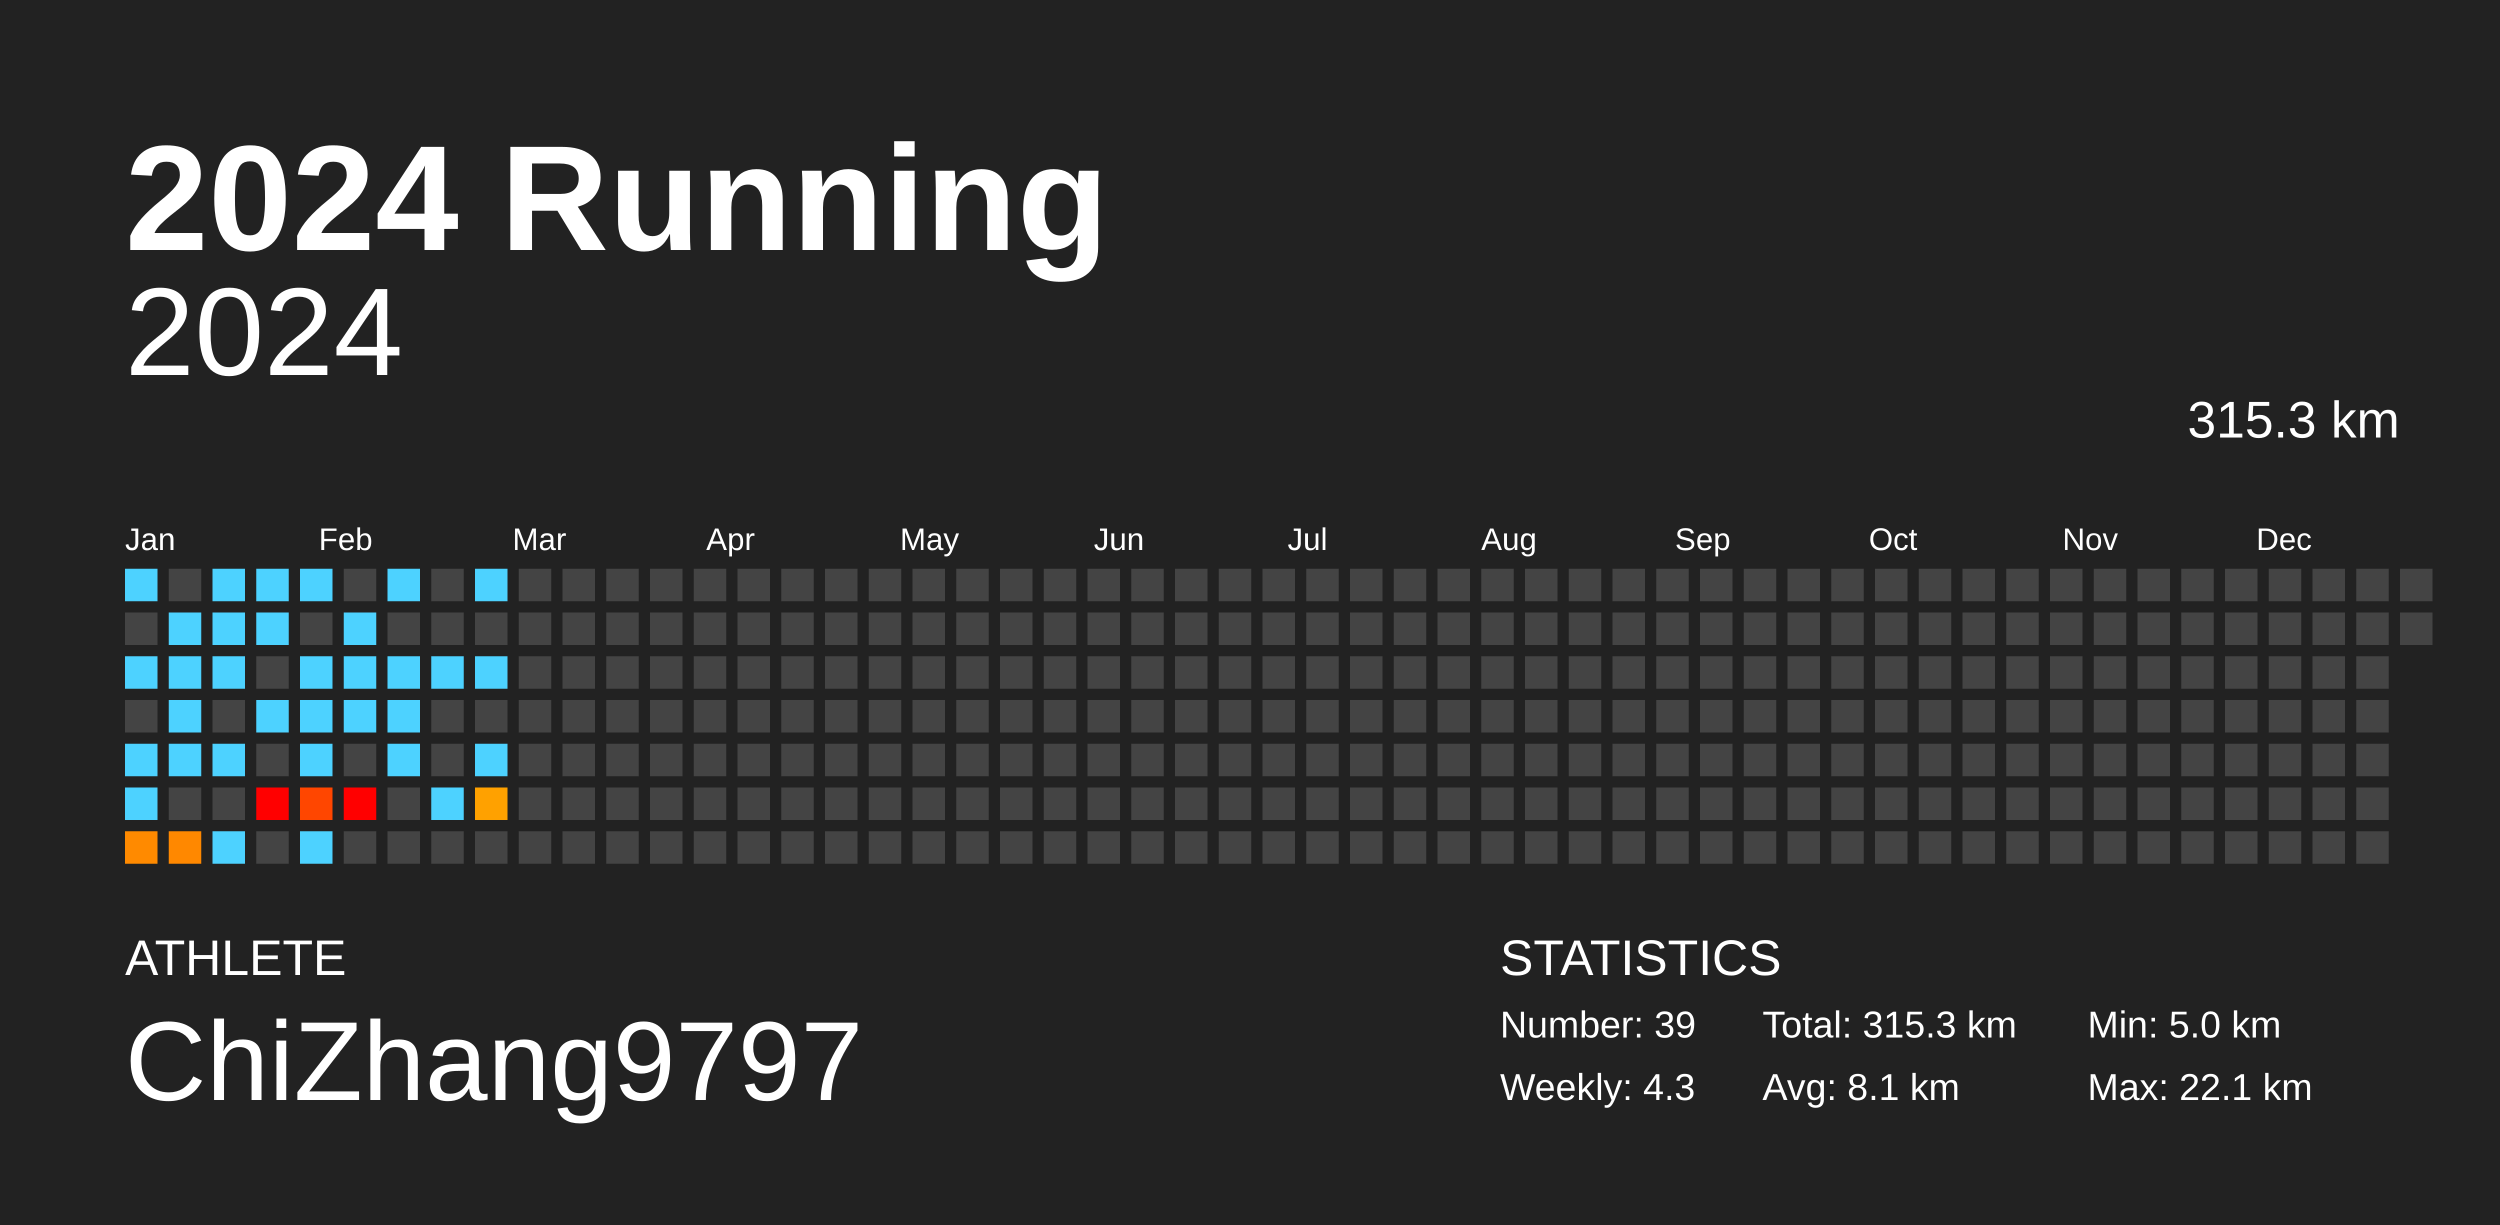
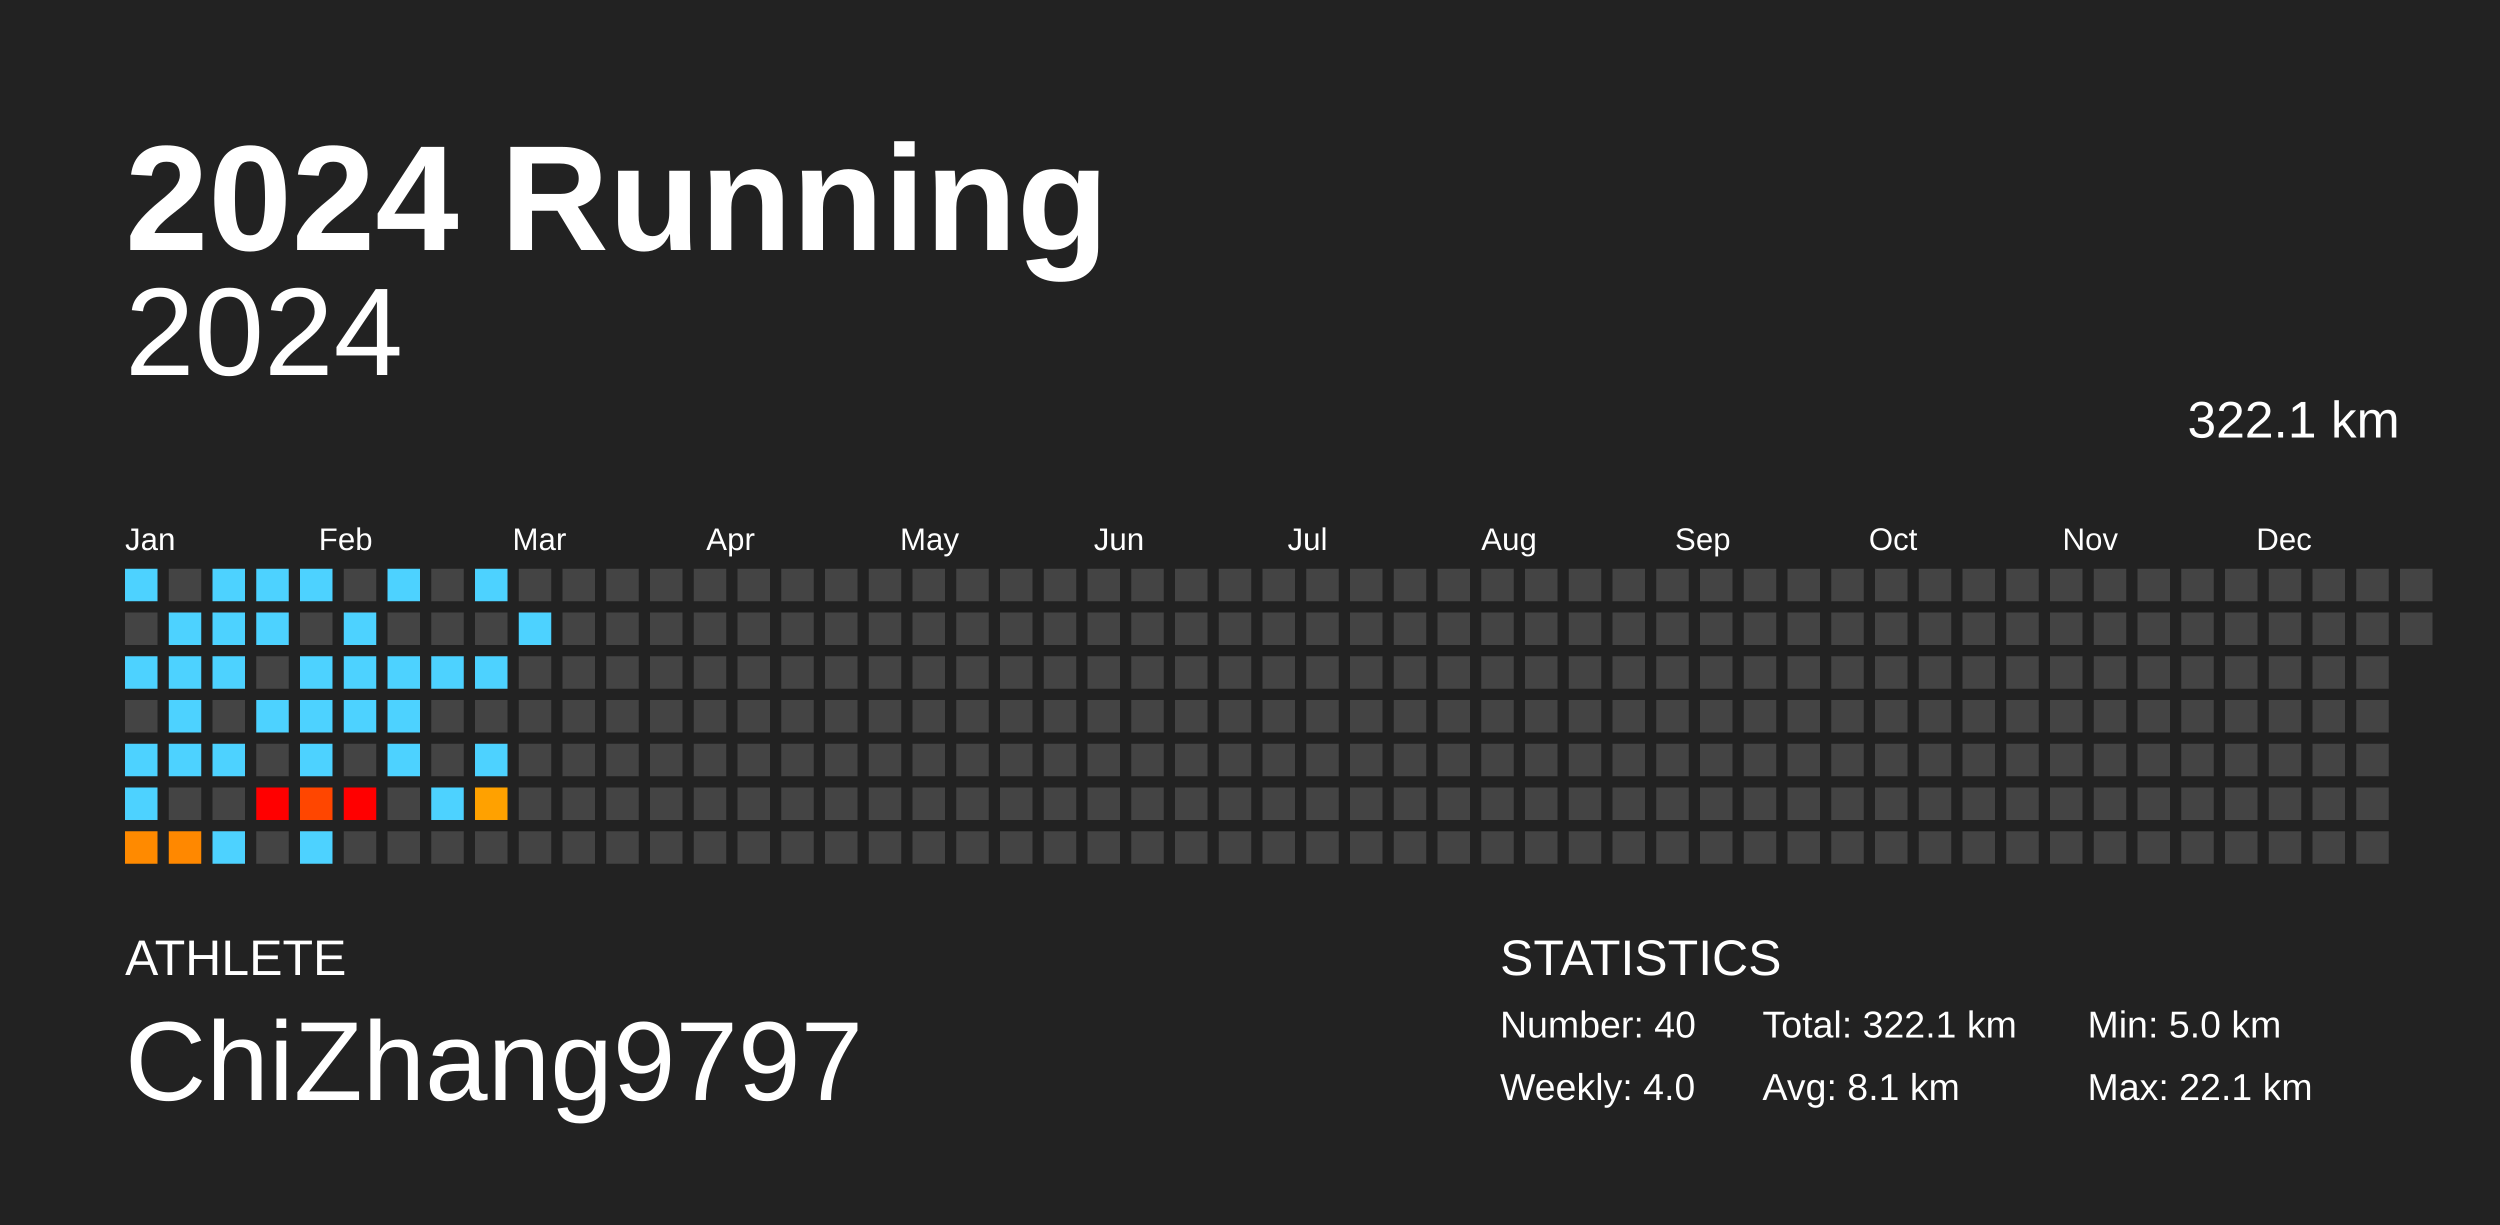
<svg xmlns="http://www.w3.org/2000/svg" baseProfile="full" height="98mm" version="1.1" viewBox="0,0,200,98" width="200mm">
  <defs />
  <rect fill="#222222" height="98" width="200" x="0" y="0" />
  <text fill="#FFFFFF" style="font-size:12px; font-family:Arial; font-weight:bold;" x="10" y="20">2024 Running</text>
  <text fill="#FFFFFF" style="font-size:4px; font-family:Arial" x="10" y="78">ATHLETE</text>
  <text fill="#FFFFFF" style="font-size:9px; font-family:Arial" x="10" y="88">ChiZhang9797</text>
  <text fill="#FFFFFF" style="font-size:4px; font-family:Arial" x="120" y="78">STATISTICS</text>
-   <text fill="#FFFFFF" style="font-size:3px; font-family:Arial" x="120" y="83">Number: 39</text>
-   <text fill="#FFFFFF" style="font-size:3px; font-family:Arial" x="120" y="88">Weekly: 4.3</text>
-   <text fill="#FFFFFF" style="font-size:3px; font-family:Arial" x="141" y="83">Total: 315.3 km</text>
+   <text fill="#FFFFFF" style="font-size:3px; font-family:Arial" x="120" y="83">Number: 40</text>
+   <text fill="#FFFFFF" style="font-size:3px; font-family:Arial" x="120" y="88">Weekly: 4.0</text>
+   <text fill="#FFFFFF" style="font-size:3px; font-family:Arial" x="141" y="83">Total: 322.1 km</text>
  <text fill="#FFFFFF" style="font-size:3px; font-family:Arial" x="141" y="88">Avg: 8.1 km</text>
  <text fill="#FFFFFF" style="font-size:3px; font-family:Arial" x="167" y="83">Min: 5.0 km</text>
  <text fill="#FFFFFF" style="font-size:3px; font-family:Arial" x="167" y="88">Max: 22.1 km</text>
  <text alignment-baseline="hanging" fill="#FFFFFF" style="font-size:10.0px; font-family:Arial;" x="10" y="30">2024</text>
-   <text alignment-baseline="hanging" fill="#FFFFFF" style="font-size:4.125px; font-family:Arial;" x="175" y="35">315.3 km</text>
+   <text alignment-baseline="hanging" fill="#FFFFFF" style="font-size:4.125px; font-family:Arial;" x="175" y="35">322.1 km</text>
  <text fill="#FFFFFF" style="font-size:2.5px; font-family:Arial" x="10.0" y="44">Jan</text>
  <text fill="#FFFFFF" style="font-size:2.5px; font-family:Arial" x="25.5" y="44">Feb</text>
  <text fill="#FFFFFF" style="font-size:2.5px; font-family:Arial" x="41.0" y="44">Mar</text>
  <text fill="#FFFFFF" style="font-size:2.5px; font-family:Arial" x="56.5" y="44">Apr</text>
  <text fill="#FFFFFF" style="font-size:2.5px; font-family:Arial" x="72.0" y="44">May</text>
  <text fill="#FFFFFF" style="font-size:2.5px; font-family:Arial" x="87.5" y="44">Jun</text>
  <text fill="#FFFFFF" style="font-size:2.5px; font-family:Arial" x="103.0" y="44">Jul</text>
  <text fill="#FFFFFF" style="font-size:2.5px; font-family:Arial" x="118.5" y="44">Aug</text>
  <text fill="#FFFFFF" style="font-size:2.5px; font-family:Arial" x="134.0" y="44">Sep</text>
  <text fill="#FFFFFF" style="font-size:2.5px; font-family:Arial" x="149.5" y="44">Oct</text>
  <text fill="#FFFFFF" style="font-size:2.5px; font-family:Arial" x="165.0" y="44">Nov</text>
  <text fill="#FFFFFF" style="font-size:2.5px; font-family:Arial" x="180.5" y="44">Dec</text>
  <rect fill="#4dd2ff" height="2.6" width="2.6" x="10.0" y="45.5" />
  <rect fill="#444444" height="2.6" width="2.6" x="10.0" y="49.0" />
  <rect fill="#4dd2ff" height="2.6" width="2.6" x="10.0" y="52.5" />
  <rect fill="#444444" height="2.6" width="2.6" x="10.0" y="56.0" />
  <rect fill="#4dd2ff" height="2.6" width="2.6" x="10.0" y="59.5" />
  <rect fill="#4dd2ff" height="2.6" width="2.6" x="10.0" y="63.0" />
  <rect fill="#ff8a00" height="2.6" width="2.6" x="10.0" y="66.5" />
  <rect fill="#444444" height="2.6" width="2.6" x="13.5" y="45.5" />
  <rect fill="#4dd2ff" height="2.6" width="2.6" x="13.5" y="49.0" />
  <rect fill="#4dd2ff" height="2.6" width="2.6" x="13.5" y="52.5" />
  <rect fill="#4dd2ff" height="2.6" width="2.6" x="13.5" y="56.0" />
  <rect fill="#4dd2ff" height="2.6" width="2.6" x="13.5" y="59.5" />
  <rect fill="#444444" height="2.6" width="2.6" x="13.5" y="63.0" />
  <rect fill="#ff8800" height="2.6" width="2.6" x="13.5" y="66.5" />
  <rect fill="#4dd2ff" height="2.6" width="2.6" x="17.0" y="45.5" />
  <rect fill="#4dd2ff" height="2.6" width="2.6" x="17.0" y="49.0" />
  <rect fill="#4dd2ff" height="2.6" width="2.6" x="17.0" y="52.5" />
  <rect fill="#444444" height="2.6" width="2.6" x="17.0" y="56.0" />
  <rect fill="#4dd2ff" height="2.6" width="2.6" x="17.0" y="59.5" />
  <rect fill="#444444" height="2.6" width="2.6" x="17.0" y="63.0" />
  <rect fill="#4dd2ff" height="2.6" width="2.6" x="17.0" y="66.5" />
  <rect fill="#4dd2ff" height="2.6" width="2.6" x="20.5" y="45.5" />
  <rect fill="#4dd2ff" height="2.6" width="2.6" x="20.5" y="49.0" />
  <rect fill="#444444" height="2.6" width="2.6" x="20.5" y="52.5" />
  <rect fill="#4dd2ff" height="2.6" width="2.6" x="20.5" y="56.0" />
  <rect fill="#444444" height="2.6" width="2.6" x="20.5" y="59.5" />
  <rect fill="red" height="2.6" width="2.6" x="20.5" y="63.0" />
  <rect fill="#444444" height="2.6" width="2.6" x="20.5" y="66.5" />
  <rect fill="#4dd2ff" height="2.6" width="2.6" x="24.0" y="45.5" />
  <rect fill="#444444" height="2.6" width="2.6" x="24.0" y="49.0" />
  <rect fill="#4dd2ff" height="2.6" width="2.6" x="24.0" y="52.5" />
  <rect fill="#4dd2ff" height="2.6" width="2.6" x="24.0" y="56.0" />
  <rect fill="#4dd2ff" height="2.6" width="2.6" x="24.0" y="59.5" />
  <rect fill="#ff4600" height="2.6" width="2.6" x="24.0" y="63.0" />
  <rect fill="#4dd2ff" height="2.6" width="2.6" x="24.0" y="66.5" />
  <rect fill="#444444" height="2.6" width="2.6" x="27.5" y="45.5" />
  <rect fill="#4dd2ff" height="2.6" width="2.6" x="27.5" y="49.0" />
  <rect fill="#4dd2ff" height="2.6" width="2.6" x="27.5" y="52.5" />
  <rect fill="#4dd2ff" height="2.6" width="2.6" x="27.5" y="56.0" />
  <rect fill="#444444" height="2.6" width="2.6" x="27.5" y="59.5" />
  <rect fill="red" height="2.6" width="2.6" x="27.5" y="63.0" />
  <rect fill="#444444" height="2.6" width="2.6" x="27.5" y="66.5" />
  <rect fill="#4dd2ff" height="2.6" width="2.6" x="31.0" y="45.5" />
  <rect fill="#444444" height="2.6" width="2.6" x="31.0" y="49.0" />
  <rect fill="#4dd2ff" height="2.6" width="2.6" x="31.0" y="52.5" />
  <rect fill="#4dd2ff" height="2.6" width="2.6" x="31.0" y="56.0" />
  <rect fill="#4dd2ff" height="2.6" width="2.6" x="31.0" y="59.5" />
  <rect fill="#444444" height="2.6" width="2.6" x="31.0" y="63.0" />
  <rect fill="#444444" height="2.6" width="2.6" x="31.0" y="66.5" />
  <rect fill="#444444" height="2.6" width="2.6" x="34.5" y="45.5" />
  <rect fill="#444444" height="2.6" width="2.6" x="34.5" y="49.0" />
  <rect fill="#4dd2ff" height="2.6" width="2.6" x="34.5" y="52.5" />
  <rect fill="#444444" height="2.6" width="2.6" x="34.5" y="56.0" />
  <rect fill="#444444" height="2.6" width="2.6" x="34.5" y="59.5" />
  <rect fill="#4dd2ff" height="2.6" width="2.6" x="34.5" y="63.0" />
  <rect fill="#444444" height="2.6" width="2.6" x="34.5" y="66.5" />
  <rect fill="#4dd2ff" height="2.6" width="2.6" x="38.0" y="45.5" />
  <rect fill="#444444" height="2.6" width="2.6" x="38.0" y="49.0" />
  <rect fill="#4dd2ff" height="2.6" width="2.6" x="38.0" y="52.5" />
  <rect fill="#444444" height="2.6" width="2.6" x="38.0" y="56.0" />
  <rect fill="#4dd2ff" height="2.6" width="2.6" x="38.0" y="59.5" />
  <rect fill="#ffa100" height="2.6" width="2.6" x="38.0" y="63.0" />
  <rect fill="#444444" height="2.6" width="2.6" x="38.0" y="66.5" />
  <rect fill="#444444" height="2.6" width="2.6" x="41.5" y="45.5" />
-   <rect fill="#444444" height="2.6" width="2.6" x="41.5" y="49.0" />
+   <rect fill="#4dd2ff" height="2.6" width="2.6" x="41.5" y="49.0" />
  <rect fill="#444444" height="2.6" width="2.6" x="41.5" y="52.5" />
  <rect fill="#444444" height="2.6" width="2.6" x="41.5" y="56.0" />
  <rect fill="#444444" height="2.6" width="2.6" x="41.5" y="59.5" />
  <rect fill="#444444" height="2.6" width="2.6" x="41.5" y="63.0" />
  <rect fill="#444444" height="2.6" width="2.6" x="41.5" y="66.5" />
  <rect fill="#444444" height="2.6" width="2.6" x="45.0" y="45.5" />
  <rect fill="#444444" height="2.6" width="2.6" x="45.0" y="49.0" />
  <rect fill="#444444" height="2.6" width="2.6" x="45.0" y="52.5" />
  <rect fill="#444444" height="2.6" width="2.6" x="45.0" y="56.0" />
  <rect fill="#444444" height="2.6" width="2.6" x="45.0" y="59.5" />
  <rect fill="#444444" height="2.6" width="2.6" x="45.0" y="63.0" />
  <rect fill="#444444" height="2.6" width="2.6" x="45.0" y="66.5" />
  <rect fill="#444444" height="2.6" width="2.6" x="48.5" y="45.5" />
  <rect fill="#444444" height="2.6" width="2.6" x="48.5" y="49.0" />
  <rect fill="#444444" height="2.6" width="2.6" x="48.5" y="52.5" />
  <rect fill="#444444" height="2.6" width="2.6" x="48.5" y="56.0" />
  <rect fill="#444444" height="2.6" width="2.6" x="48.5" y="59.5" />
  <rect fill="#444444" height="2.6" width="2.6" x="48.5" y="63.0" />
  <rect fill="#444444" height="2.6" width="2.6" x="48.5" y="66.5" />
  <rect fill="#444444" height="2.6" width="2.6" x="52.0" y="45.5" />
  <rect fill="#444444" height="2.6" width="2.6" x="52.0" y="49.0" />
  <rect fill="#444444" height="2.6" width="2.6" x="52.0" y="52.5" />
  <rect fill="#444444" height="2.6" width="2.6" x="52.0" y="56.0" />
  <rect fill="#444444" height="2.6" width="2.6" x="52.0" y="59.5" />
  <rect fill="#444444" height="2.6" width="2.6" x="52.0" y="63.0" />
  <rect fill="#444444" height="2.6" width="2.6" x="52.0" y="66.5" />
  <rect fill="#444444" height="2.6" width="2.6" x="55.5" y="45.5" />
  <rect fill="#444444" height="2.6" width="2.6" x="55.5" y="49.0" />
  <rect fill="#444444" height="2.6" width="2.6" x="55.5" y="52.5" />
  <rect fill="#444444" height="2.6" width="2.6" x="55.5" y="56.0" />
  <rect fill="#444444" height="2.6" width="2.6" x="55.5" y="59.5" />
  <rect fill="#444444" height="2.6" width="2.6" x="55.5" y="63.0" />
  <rect fill="#444444" height="2.6" width="2.6" x="55.5" y="66.5" />
  <rect fill="#444444" height="2.6" width="2.6" x="59.0" y="45.5" />
  <rect fill="#444444" height="2.6" width="2.6" x="59.0" y="49.0" />
  <rect fill="#444444" height="2.6" width="2.6" x="59.0" y="52.5" />
  <rect fill="#444444" height="2.6" width="2.6" x="59.0" y="56.0" />
  <rect fill="#444444" height="2.6" width="2.6" x="59.0" y="59.5" />
  <rect fill="#444444" height="2.6" width="2.6" x="59.0" y="63.0" />
  <rect fill="#444444" height="2.6" width="2.6" x="59.0" y="66.5" />
  <rect fill="#444444" height="2.6" width="2.6" x="62.5" y="45.5" />
  <rect fill="#444444" height="2.6" width="2.6" x="62.5" y="49.0" />
  <rect fill="#444444" height="2.6" width="2.6" x="62.5" y="52.5" />
  <rect fill="#444444" height="2.6" width="2.6" x="62.5" y="56.0" />
  <rect fill="#444444" height="2.6" width="2.6" x="62.5" y="59.5" />
  <rect fill="#444444" height="2.6" width="2.6" x="62.5" y="63.0" />
  <rect fill="#444444" height="2.6" width="2.6" x="62.5" y="66.5" />
  <rect fill="#444444" height="2.6" width="2.6" x="66.0" y="45.5" />
  <rect fill="#444444" height="2.6" width="2.6" x="66.0" y="49.0" />
  <rect fill="#444444" height="2.6" width="2.6" x="66.0" y="52.5" />
  <rect fill="#444444" height="2.6" width="2.6" x="66.0" y="56.0" />
  <rect fill="#444444" height="2.6" width="2.6" x="66.0" y="59.5" />
  <rect fill="#444444" height="2.6" width="2.6" x="66.0" y="63.0" />
  <rect fill="#444444" height="2.6" width="2.6" x="66.0" y="66.5" />
  <rect fill="#444444" height="2.6" width="2.6" x="69.5" y="45.5" />
  <rect fill="#444444" height="2.6" width="2.6" x="69.5" y="49.0" />
  <rect fill="#444444" height="2.6" width="2.6" x="69.5" y="52.5" />
  <rect fill="#444444" height="2.6" width="2.6" x="69.5" y="56.0" />
  <rect fill="#444444" height="2.6" width="2.6" x="69.5" y="59.5" />
  <rect fill="#444444" height="2.6" width="2.6" x="69.5" y="63.0" />
  <rect fill="#444444" height="2.6" width="2.6" x="69.5" y="66.5" />
  <rect fill="#444444" height="2.6" width="2.6" x="73.0" y="45.5" />
  <rect fill="#444444" height="2.6" width="2.6" x="73.0" y="49.0" />
  <rect fill="#444444" height="2.6" width="2.6" x="73.0" y="52.5" />
  <rect fill="#444444" height="2.6" width="2.6" x="73.0" y="56.0" />
  <rect fill="#444444" height="2.6" width="2.6" x="73.0" y="59.5" />
  <rect fill="#444444" height="2.6" width="2.6" x="73.0" y="63.0" />
  <rect fill="#444444" height="2.6" width="2.6" x="73.0" y="66.5" />
  <rect fill="#444444" height="2.6" width="2.6" x="76.5" y="45.5" />
  <rect fill="#444444" height="2.6" width="2.6" x="76.5" y="49.0" />
  <rect fill="#444444" height="2.6" width="2.6" x="76.5" y="52.5" />
  <rect fill="#444444" height="2.6" width="2.6" x="76.5" y="56.0" />
  <rect fill="#444444" height="2.6" width="2.6" x="76.5" y="59.5" />
  <rect fill="#444444" height="2.6" width="2.6" x="76.5" y="63.0" />
  <rect fill="#444444" height="2.6" width="2.6" x="76.5" y="66.5" />
  <rect fill="#444444" height="2.6" width="2.6" x="80.0" y="45.5" />
  <rect fill="#444444" height="2.6" width="2.6" x="80.0" y="49.0" />
  <rect fill="#444444" height="2.6" width="2.6" x="80.0" y="52.5" />
  <rect fill="#444444" height="2.6" width="2.6" x="80.0" y="56.0" />
  <rect fill="#444444" height="2.6" width="2.6" x="80.0" y="59.5" />
  <rect fill="#444444" height="2.6" width="2.6" x="80.0" y="63.0" />
  <rect fill="#444444" height="2.6" width="2.6" x="80.0" y="66.5" />
  <rect fill="#444444" height="2.6" width="2.6" x="83.5" y="45.5" />
  <rect fill="#444444" height="2.6" width="2.6" x="83.5" y="49.0" />
  <rect fill="#444444" height="2.6" width="2.6" x="83.5" y="52.5" />
  <rect fill="#444444" height="2.6" width="2.6" x="83.5" y="56.0" />
  <rect fill="#444444" height="2.6" width="2.6" x="83.5" y="59.5" />
  <rect fill="#444444" height="2.6" width="2.6" x="83.5" y="63.0" />
  <rect fill="#444444" height="2.6" width="2.6" x="83.5" y="66.5" />
  <rect fill="#444444" height="2.6" width="2.6" x="87.0" y="45.5" />
  <rect fill="#444444" height="2.6" width="2.6" x="87.0" y="49.0" />
  <rect fill="#444444" height="2.6" width="2.6" x="87.0" y="52.5" />
  <rect fill="#444444" height="2.6" width="2.6" x="87.0" y="56.0" />
  <rect fill="#444444" height="2.6" width="2.6" x="87.0" y="59.5" />
  <rect fill="#444444" height="2.6" width="2.6" x="87.0" y="63.0" />
  <rect fill="#444444" height="2.6" width="2.6" x="87.0" y="66.5" />
  <rect fill="#444444" height="2.6" width="2.6" x="90.5" y="45.5" />
  <rect fill="#444444" height="2.6" width="2.6" x="90.5" y="49.0" />
  <rect fill="#444444" height="2.6" width="2.6" x="90.5" y="52.5" />
  <rect fill="#444444" height="2.6" width="2.6" x="90.5" y="56.0" />
  <rect fill="#444444" height="2.6" width="2.6" x="90.5" y="59.5" />
  <rect fill="#444444" height="2.6" width="2.6" x="90.5" y="63.0" />
  <rect fill="#444444" height="2.6" width="2.6" x="90.5" y="66.5" />
  <rect fill="#444444" height="2.6" width="2.6" x="94.0" y="45.5" />
  <rect fill="#444444" height="2.6" width="2.6" x="94.0" y="49.0" />
  <rect fill="#444444" height="2.6" width="2.6" x="94.0" y="52.5" />
  <rect fill="#444444" height="2.6" width="2.6" x="94.0" y="56.0" />
  <rect fill="#444444" height="2.6" width="2.6" x="94.0" y="59.5" />
  <rect fill="#444444" height="2.6" width="2.6" x="94.0" y="63.0" />
  <rect fill="#444444" height="2.6" width="2.6" x="94.0" y="66.5" />
  <rect fill="#444444" height="2.6" width="2.6" x="97.5" y="45.5" />
  <rect fill="#444444" height="2.6" width="2.6" x="97.5" y="49.0" />
  <rect fill="#444444" height="2.6" width="2.6" x="97.5" y="52.5" />
  <rect fill="#444444" height="2.6" width="2.6" x="97.5" y="56.0" />
  <rect fill="#444444" height="2.6" width="2.6" x="97.5" y="59.5" />
  <rect fill="#444444" height="2.6" width="2.6" x="97.5" y="63.0" />
  <rect fill="#444444" height="2.6" width="2.6" x="97.5" y="66.5" />
  <rect fill="#444444" height="2.6" width="2.6" x="101.0" y="45.5" />
  <rect fill="#444444" height="2.6" width="2.6" x="101.0" y="49.0" />
  <rect fill="#444444" height="2.6" width="2.6" x="101.0" y="52.5" />
  <rect fill="#444444" height="2.6" width="2.6" x="101.0" y="56.0" />
  <rect fill="#444444" height="2.6" width="2.6" x="101.0" y="59.5" />
  <rect fill="#444444" height="2.6" width="2.6" x="101.0" y="63.0" />
  <rect fill="#444444" height="2.6" width="2.6" x="101.0" y="66.5" />
  <rect fill="#444444" height="2.6" width="2.6" x="104.5" y="45.5" />
  <rect fill="#444444" height="2.6" width="2.6" x="104.5" y="49.0" />
  <rect fill="#444444" height="2.6" width="2.6" x="104.5" y="52.5" />
  <rect fill="#444444" height="2.6" width="2.6" x="104.5" y="56.0" />
  <rect fill="#444444" height="2.6" width="2.6" x="104.5" y="59.5" />
  <rect fill="#444444" height="2.6" width="2.6" x="104.5" y="63.0" />
  <rect fill="#444444" height="2.6" width="2.6" x="104.5" y="66.5" />
  <rect fill="#444444" height="2.6" width="2.6" x="108.0" y="45.5" />
  <rect fill="#444444" height="2.6" width="2.6" x="108.0" y="49.0" />
  <rect fill="#444444" height="2.6" width="2.6" x="108.0" y="52.5" />
  <rect fill="#444444" height="2.6" width="2.6" x="108.0" y="56.0" />
  <rect fill="#444444" height="2.6" width="2.6" x="108.0" y="59.5" />
  <rect fill="#444444" height="2.6" width="2.6" x="108.0" y="63.0" />
  <rect fill="#444444" height="2.6" width="2.6" x="108.0" y="66.5" />
  <rect fill="#444444" height="2.6" width="2.6" x="111.5" y="45.5" />
  <rect fill="#444444" height="2.6" width="2.6" x="111.5" y="49.0" />
  <rect fill="#444444" height="2.6" width="2.6" x="111.5" y="52.5" />
  <rect fill="#444444" height="2.6" width="2.6" x="111.5" y="56.0" />
  <rect fill="#444444" height="2.6" width="2.6" x="111.5" y="59.5" />
  <rect fill="#444444" height="2.6" width="2.6" x="111.5" y="63.0" />
  <rect fill="#444444" height="2.6" width="2.6" x="111.5" y="66.5" />
  <rect fill="#444444" height="2.6" width="2.6" x="115.0" y="45.5" />
  <rect fill="#444444" height="2.6" width="2.6" x="115.0" y="49.0" />
  <rect fill="#444444" height="2.6" width="2.6" x="115.0" y="52.5" />
  <rect fill="#444444" height="2.6" width="2.6" x="115.0" y="56.0" />
  <rect fill="#444444" height="2.6" width="2.6" x="115.0" y="59.5" />
  <rect fill="#444444" height="2.6" width="2.6" x="115.0" y="63.0" />
  <rect fill="#444444" height="2.6" width="2.6" x="115.0" y="66.5" />
  <rect fill="#444444" height="2.6" width="2.6" x="118.5" y="45.5" />
  <rect fill="#444444" height="2.6" width="2.6" x="118.5" y="49.0" />
  <rect fill="#444444" height="2.6" width="2.6" x="118.5" y="52.5" />
  <rect fill="#444444" height="2.6" width="2.6" x="118.5" y="56.0" />
  <rect fill="#444444" height="2.6" width="2.6" x="118.5" y="59.5" />
  <rect fill="#444444" height="2.6" width="2.6" x="118.5" y="63.0" />
  <rect fill="#444444" height="2.6" width="2.6" x="118.5" y="66.5" />
  <rect fill="#444444" height="2.6" width="2.6" x="122.0" y="45.5" />
  <rect fill="#444444" height="2.6" width="2.6" x="122.0" y="49.0" />
  <rect fill="#444444" height="2.6" width="2.6" x="122.0" y="52.5" />
  <rect fill="#444444" height="2.6" width="2.6" x="122.0" y="56.0" />
  <rect fill="#444444" height="2.6" width="2.6" x="122.0" y="59.5" />
  <rect fill="#444444" height="2.6" width="2.6" x="122.0" y="63.0" />
  <rect fill="#444444" height="2.6" width="2.6" x="122.0" y="66.5" />
  <rect fill="#444444" height="2.6" width="2.6" x="125.5" y="45.5" />
  <rect fill="#444444" height="2.6" width="2.6" x="125.5" y="49.0" />
  <rect fill="#444444" height="2.6" width="2.6" x="125.5" y="52.5" />
  <rect fill="#444444" height="2.6" width="2.6" x="125.5" y="56.0" />
  <rect fill="#444444" height="2.6" width="2.6" x="125.5" y="59.5" />
  <rect fill="#444444" height="2.6" width="2.6" x="125.5" y="63.0" />
  <rect fill="#444444" height="2.6" width="2.6" x="125.5" y="66.5" />
  <rect fill="#444444" height="2.6" width="2.6" x="129.0" y="45.5" />
  <rect fill="#444444" height="2.6" width="2.6" x="129.0" y="49.0" />
  <rect fill="#444444" height="2.6" width="2.6" x="129.0" y="52.5" />
  <rect fill="#444444" height="2.6" width="2.6" x="129.0" y="56.0" />
  <rect fill="#444444" height="2.6" width="2.6" x="129.0" y="59.5" />
  <rect fill="#444444" height="2.6" width="2.6" x="129.0" y="63.0" />
  <rect fill="#444444" height="2.6" width="2.6" x="129.0" y="66.5" />
  <rect fill="#444444" height="2.6" width="2.6" x="132.5" y="45.5" />
  <rect fill="#444444" height="2.6" width="2.6" x="132.5" y="49.0" />
  <rect fill="#444444" height="2.6" width="2.6" x="132.5" y="52.5" />
  <rect fill="#444444" height="2.6" width="2.6" x="132.5" y="56.0" />
  <rect fill="#444444" height="2.6" width="2.6" x="132.5" y="59.5" />
  <rect fill="#444444" height="2.6" width="2.6" x="132.5" y="63.0" />
  <rect fill="#444444" height="2.6" width="2.6" x="132.5" y="66.5" />
  <rect fill="#444444" height="2.6" width="2.6" x="136.0" y="45.5" />
  <rect fill="#444444" height="2.6" width="2.6" x="136.0" y="49.0" />
  <rect fill="#444444" height="2.6" width="2.6" x="136.0" y="52.5" />
  <rect fill="#444444" height="2.6" width="2.6" x="136.0" y="56.0" />
  <rect fill="#444444" height="2.6" width="2.6" x="136.0" y="59.5" />
  <rect fill="#444444" height="2.6" width="2.6" x="136.0" y="63.0" />
  <rect fill="#444444" height="2.6" width="2.6" x="136.0" y="66.5" />
  <rect fill="#444444" height="2.6" width="2.6" x="139.5" y="45.5" />
  <rect fill="#444444" height="2.6" width="2.6" x="139.5" y="49.0" />
  <rect fill="#444444" height="2.6" width="2.6" x="139.5" y="52.5" />
  <rect fill="#444444" height="2.6" width="2.6" x="139.5" y="56.0" />
  <rect fill="#444444" height="2.6" width="2.6" x="139.5" y="59.5" />
  <rect fill="#444444" height="2.6" width="2.6" x="139.5" y="63.0" />
  <rect fill="#444444" height="2.6" width="2.6" x="139.5" y="66.5" />
  <rect fill="#444444" height="2.6" width="2.6" x="143.0" y="45.5" />
  <rect fill="#444444" height="2.6" width="2.6" x="143.0" y="49.0" />
  <rect fill="#444444" height="2.6" width="2.6" x="143.0" y="52.5" />
  <rect fill="#444444" height="2.6" width="2.6" x="143.0" y="56.0" />
  <rect fill="#444444" height="2.6" width="2.6" x="143.0" y="59.5" />
  <rect fill="#444444" height="2.6" width="2.6" x="143.0" y="63.0" />
  <rect fill="#444444" height="2.6" width="2.6" x="143.0" y="66.5" />
  <rect fill="#444444" height="2.6" width="2.6" x="146.5" y="45.5" />
  <rect fill="#444444" height="2.6" width="2.6" x="146.5" y="49.0" />
  <rect fill="#444444" height="2.6" width="2.6" x="146.5" y="52.5" />
  <rect fill="#444444" height="2.6" width="2.6" x="146.5" y="56.0" />
  <rect fill="#444444" height="2.6" width="2.6" x="146.5" y="59.5" />
  <rect fill="#444444" height="2.6" width="2.6" x="146.5" y="63.0" />
  <rect fill="#444444" height="2.6" width="2.6" x="146.5" y="66.5" />
  <rect fill="#444444" height="2.6" width="2.6" x="150.0" y="45.5" />
  <rect fill="#444444" height="2.6" width="2.6" x="150.0" y="49.0" />
  <rect fill="#444444" height="2.6" width="2.6" x="150.0" y="52.5" />
  <rect fill="#444444" height="2.6" width="2.6" x="150.0" y="56.0" />
  <rect fill="#444444" height="2.6" width="2.6" x="150.0" y="59.5" />
  <rect fill="#444444" height="2.6" width="2.6" x="150.0" y="63.0" />
  <rect fill="#444444" height="2.6" width="2.6" x="150.0" y="66.5" />
  <rect fill="#444444" height="2.6" width="2.6" x="153.5" y="45.5" />
  <rect fill="#444444" height="2.6" width="2.6" x="153.5" y="49.0" />
  <rect fill="#444444" height="2.6" width="2.6" x="153.5" y="52.5" />
  <rect fill="#444444" height="2.6" width="2.6" x="153.5" y="56.0" />
  <rect fill="#444444" height="2.6" width="2.6" x="153.5" y="59.5" />
  <rect fill="#444444" height="2.6" width="2.6" x="153.5" y="63.0" />
  <rect fill="#444444" height="2.6" width="2.6" x="153.5" y="66.5" />
  <rect fill="#444444" height="2.6" width="2.6" x="157.0" y="45.5" />
  <rect fill="#444444" height="2.6" width="2.6" x="157.0" y="49.0" />
  <rect fill="#444444" height="2.6" width="2.6" x="157.0" y="52.5" />
  <rect fill="#444444" height="2.6" width="2.6" x="157.0" y="56.0" />
  <rect fill="#444444" height="2.6" width="2.6" x="157.0" y="59.5" />
  <rect fill="#444444" height="2.6" width="2.6" x="157.0" y="63.0" />
  <rect fill="#444444" height="2.6" width="2.6" x="157.0" y="66.5" />
  <rect fill="#444444" height="2.6" width="2.6" x="160.5" y="45.5" />
  <rect fill="#444444" height="2.6" width="2.6" x="160.5" y="49.0" />
  <rect fill="#444444" height="2.6" width="2.6" x="160.5" y="52.5" />
  <rect fill="#444444" height="2.6" width="2.6" x="160.5" y="56.0" />
  <rect fill="#444444" height="2.6" width="2.6" x="160.5" y="59.5" />
  <rect fill="#444444" height="2.6" width="2.6" x="160.5" y="63.0" />
  <rect fill="#444444" height="2.6" width="2.6" x="160.5" y="66.5" />
  <rect fill="#444444" height="2.6" width="2.6" x="164.0" y="45.5" />
  <rect fill="#444444" height="2.6" width="2.6" x="164.0" y="49.0" />
  <rect fill="#444444" height="2.6" width="2.6" x="164.0" y="52.5" />
  <rect fill="#444444" height="2.6" width="2.6" x="164.0" y="56.0" />
  <rect fill="#444444" height="2.6" width="2.6" x="164.0" y="59.5" />
  <rect fill="#444444" height="2.6" width="2.6" x="164.0" y="63.0" />
  <rect fill="#444444" height="2.6" width="2.6" x="164.0" y="66.5" />
  <rect fill="#444444" height="2.6" width="2.6" x="167.5" y="45.5" />
  <rect fill="#444444" height="2.6" width="2.6" x="167.5" y="49.0" />
  <rect fill="#444444" height="2.6" width="2.6" x="167.5" y="52.5" />
  <rect fill="#444444" height="2.6" width="2.6" x="167.5" y="56.0" />
  <rect fill="#444444" height="2.6" width="2.6" x="167.5" y="59.5" />
  <rect fill="#444444" height="2.6" width="2.6" x="167.5" y="63.0" />
  <rect fill="#444444" height="2.6" width="2.6" x="167.5" y="66.5" />
  <rect fill="#444444" height="2.6" width="2.6" x="171.0" y="45.5" />
  <rect fill="#444444" height="2.6" width="2.6" x="171.0" y="49.0" />
  <rect fill="#444444" height="2.6" width="2.6" x="171.0" y="52.5" />
  <rect fill="#444444" height="2.6" width="2.6" x="171.0" y="56.0" />
  <rect fill="#444444" height="2.6" width="2.6" x="171.0" y="59.5" />
  <rect fill="#444444" height="2.6" width="2.6" x="171.0" y="63.0" />
  <rect fill="#444444" height="2.6" width="2.6" x="171.0" y="66.5" />
  <rect fill="#444444" height="2.6" width="2.6" x="174.5" y="45.5" />
  <rect fill="#444444" height="2.6" width="2.6" x="174.5" y="49.0" />
  <rect fill="#444444" height="2.6" width="2.6" x="174.5" y="52.5" />
  <rect fill="#444444" height="2.6" width="2.6" x="174.5" y="56.0" />
  <rect fill="#444444" height="2.6" width="2.6" x="174.5" y="59.5" />
  <rect fill="#444444" height="2.6" width="2.6" x="174.5" y="63.0" />
  <rect fill="#444444" height="2.6" width="2.6" x="174.5" y="66.5" />
  <rect fill="#444444" height="2.6" width="2.6" x="178.0" y="45.5" />
  <rect fill="#444444" height="2.6" width="2.6" x="178.0" y="49.0" />
  <rect fill="#444444" height="2.6" width="2.6" x="178.0" y="52.5" />
  <rect fill="#444444" height="2.6" width="2.6" x="178.0" y="56.0" />
  <rect fill="#444444" height="2.6" width="2.6" x="178.0" y="59.5" />
  <rect fill="#444444" height="2.6" width="2.6" x="178.0" y="63.0" />
  <rect fill="#444444" height="2.6" width="2.6" x="178.0" y="66.5" />
  <rect fill="#444444" height="2.6" width="2.6" x="181.5" y="45.5" />
  <rect fill="#444444" height="2.6" width="2.6" x="181.5" y="49.0" />
  <rect fill="#444444" height="2.6" width="2.6" x="181.5" y="52.5" />
  <rect fill="#444444" height="2.6" width="2.6" x="181.5" y="56.0" />
  <rect fill="#444444" height="2.6" width="2.6" x="181.5" y="59.5" />
  <rect fill="#444444" height="2.6" width="2.6" x="181.5" y="63.0" />
  <rect fill="#444444" height="2.6" width="2.6" x="181.5" y="66.5" />
  <rect fill="#444444" height="2.6" width="2.6" x="185.0" y="45.5" />
  <rect fill="#444444" height="2.6" width="2.6" x="185.0" y="49.0" />
  <rect fill="#444444" height="2.6" width="2.6" x="185.0" y="52.5" />
  <rect fill="#444444" height="2.6" width="2.6" x="185.0" y="56.0" />
  <rect fill="#444444" height="2.6" width="2.6" x="185.0" y="59.5" />
  <rect fill="#444444" height="2.6" width="2.6" x="185.0" y="63.0" />
  <rect fill="#444444" height="2.6" width="2.6" x="185.0" y="66.5" />
  <rect fill="#444444" height="2.6" width="2.6" x="188.5" y="45.5" />
  <rect fill="#444444" height="2.6" width="2.6" x="188.5" y="49.0" />
  <rect fill="#444444" height="2.6" width="2.6" x="188.5" y="52.5" />
  <rect fill="#444444" height="2.6" width="2.6" x="188.5" y="56.0" />
  <rect fill="#444444" height="2.6" width="2.6" x="188.5" y="59.5" />
  <rect fill="#444444" height="2.6" width="2.6" x="188.5" y="63.0" />
  <rect fill="#444444" height="2.6" width="2.6" x="188.5" y="66.5" />
  <rect fill="#444444" height="2.6" width="2.6" x="192.0" y="45.5" />
  <rect fill="#444444" height="2.6" width="2.6" x="192.0" y="49.0" />
</svg>
